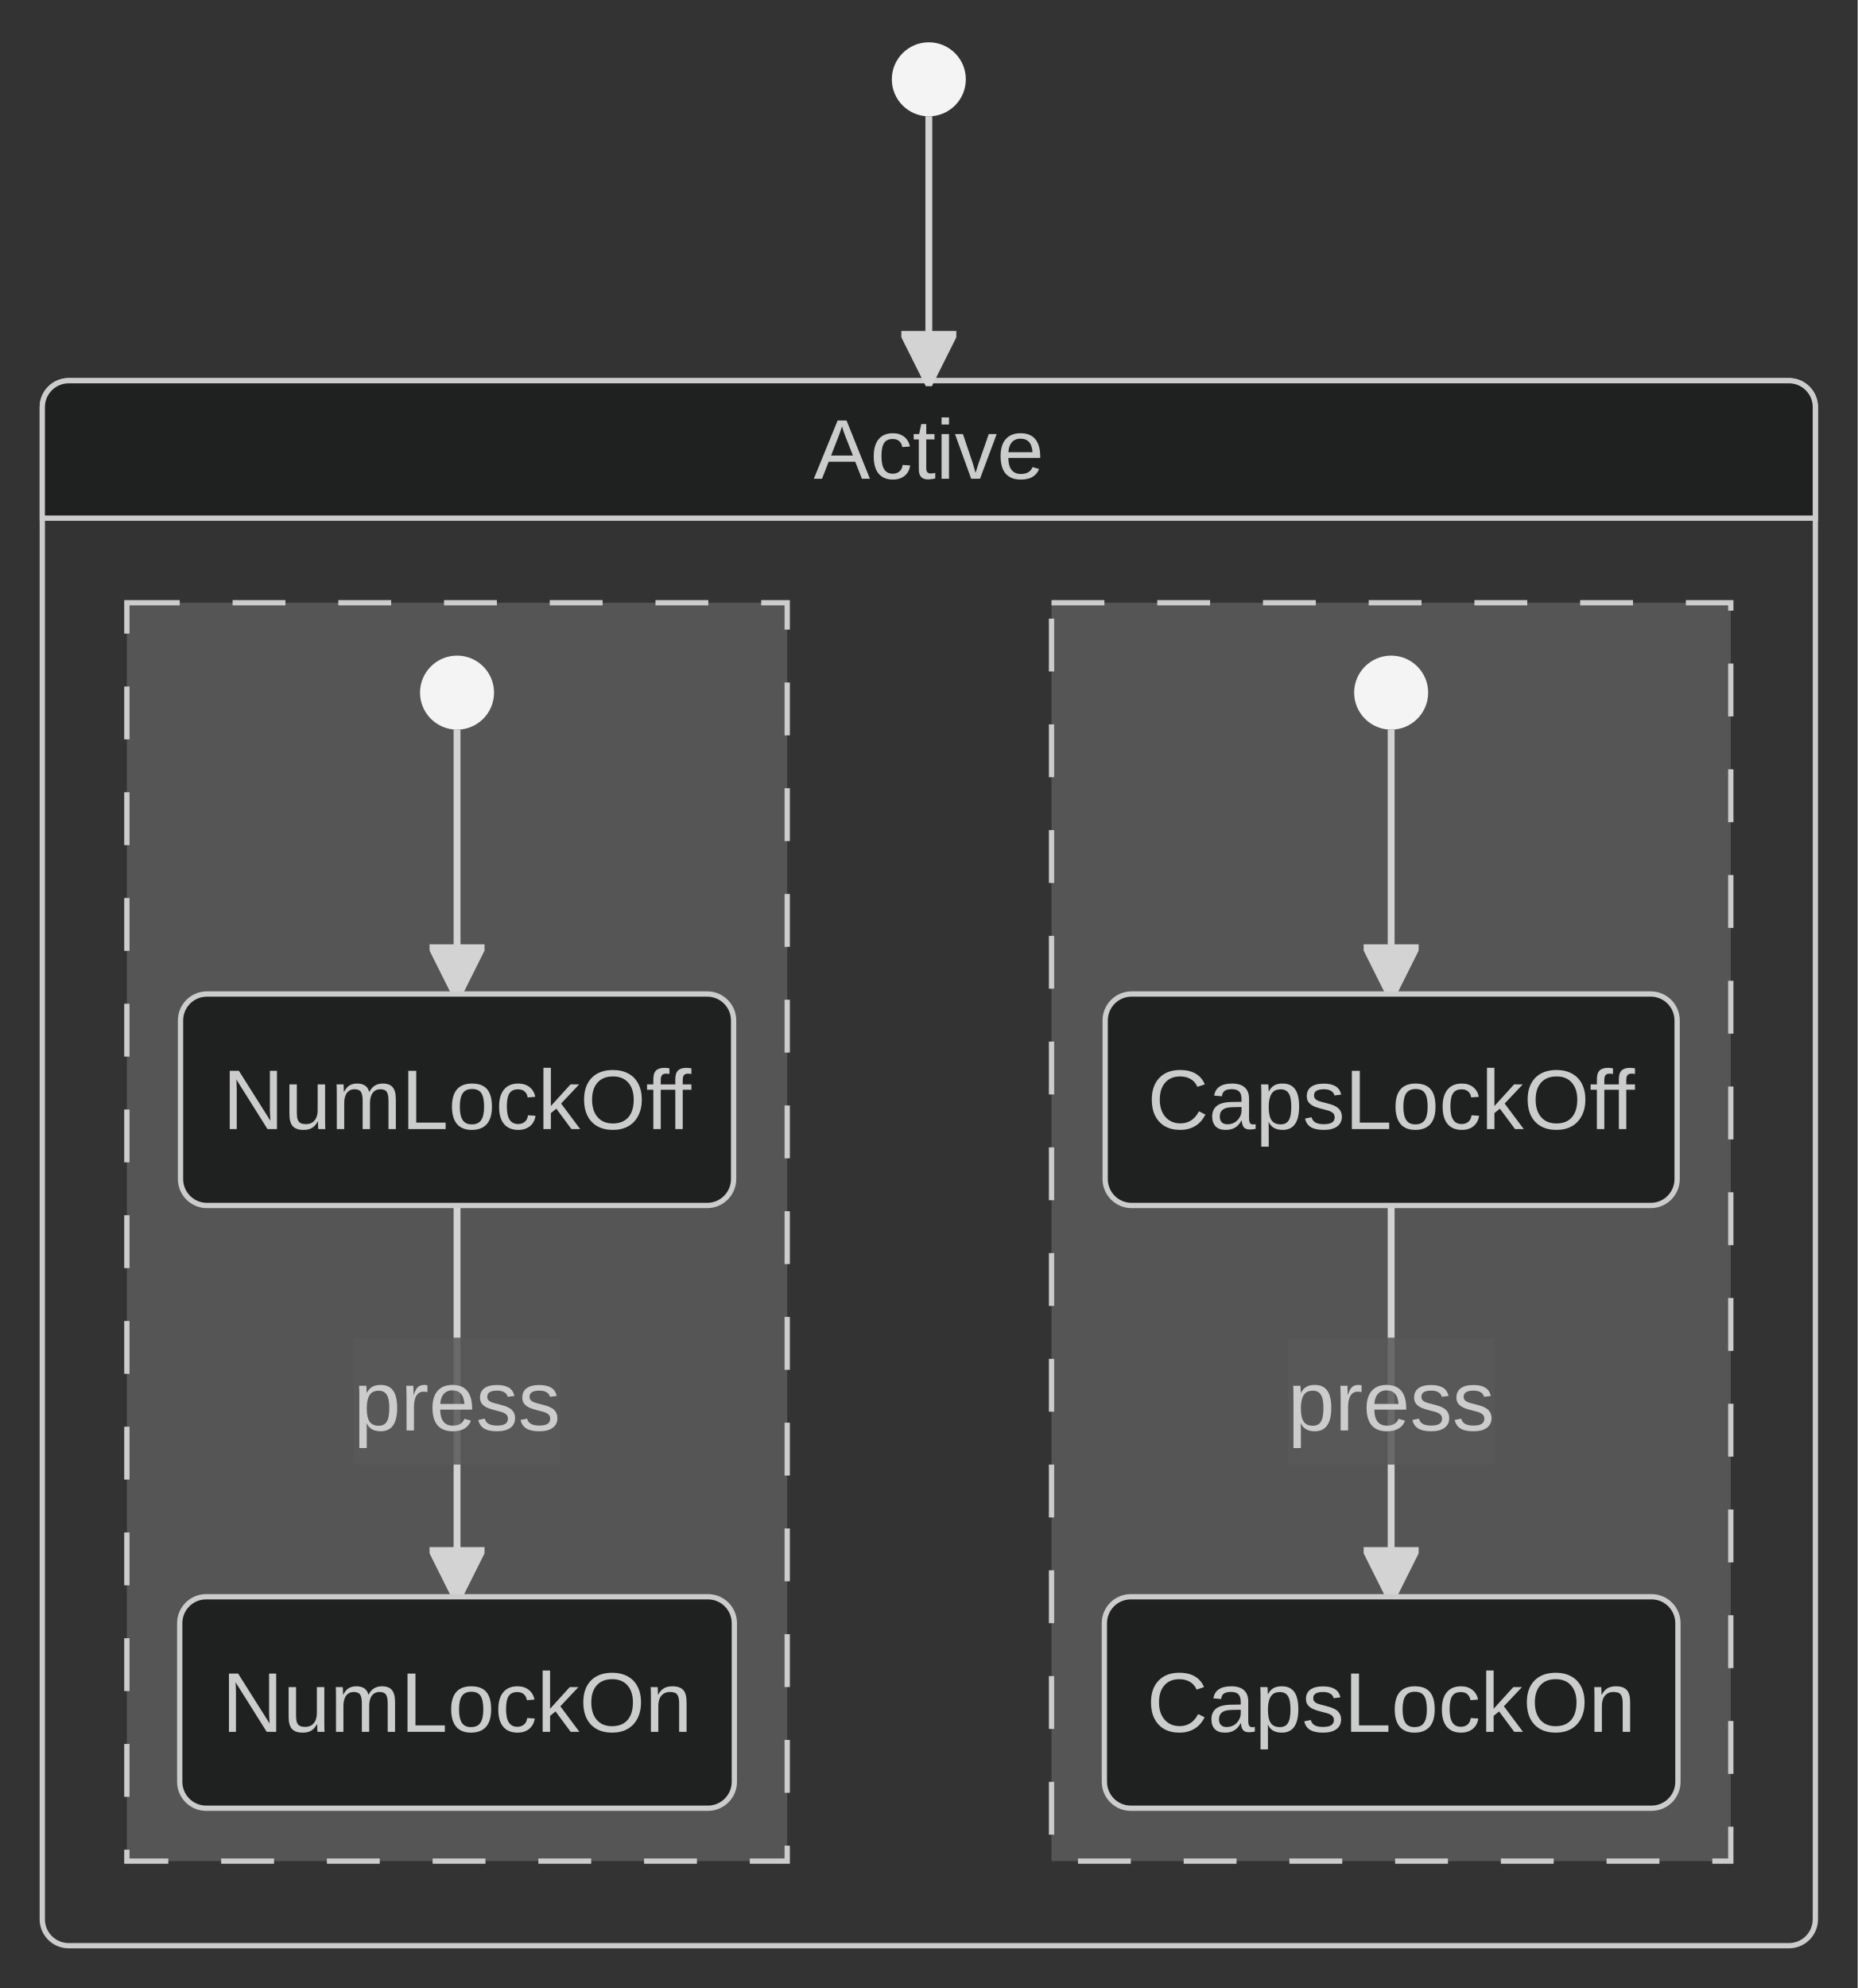
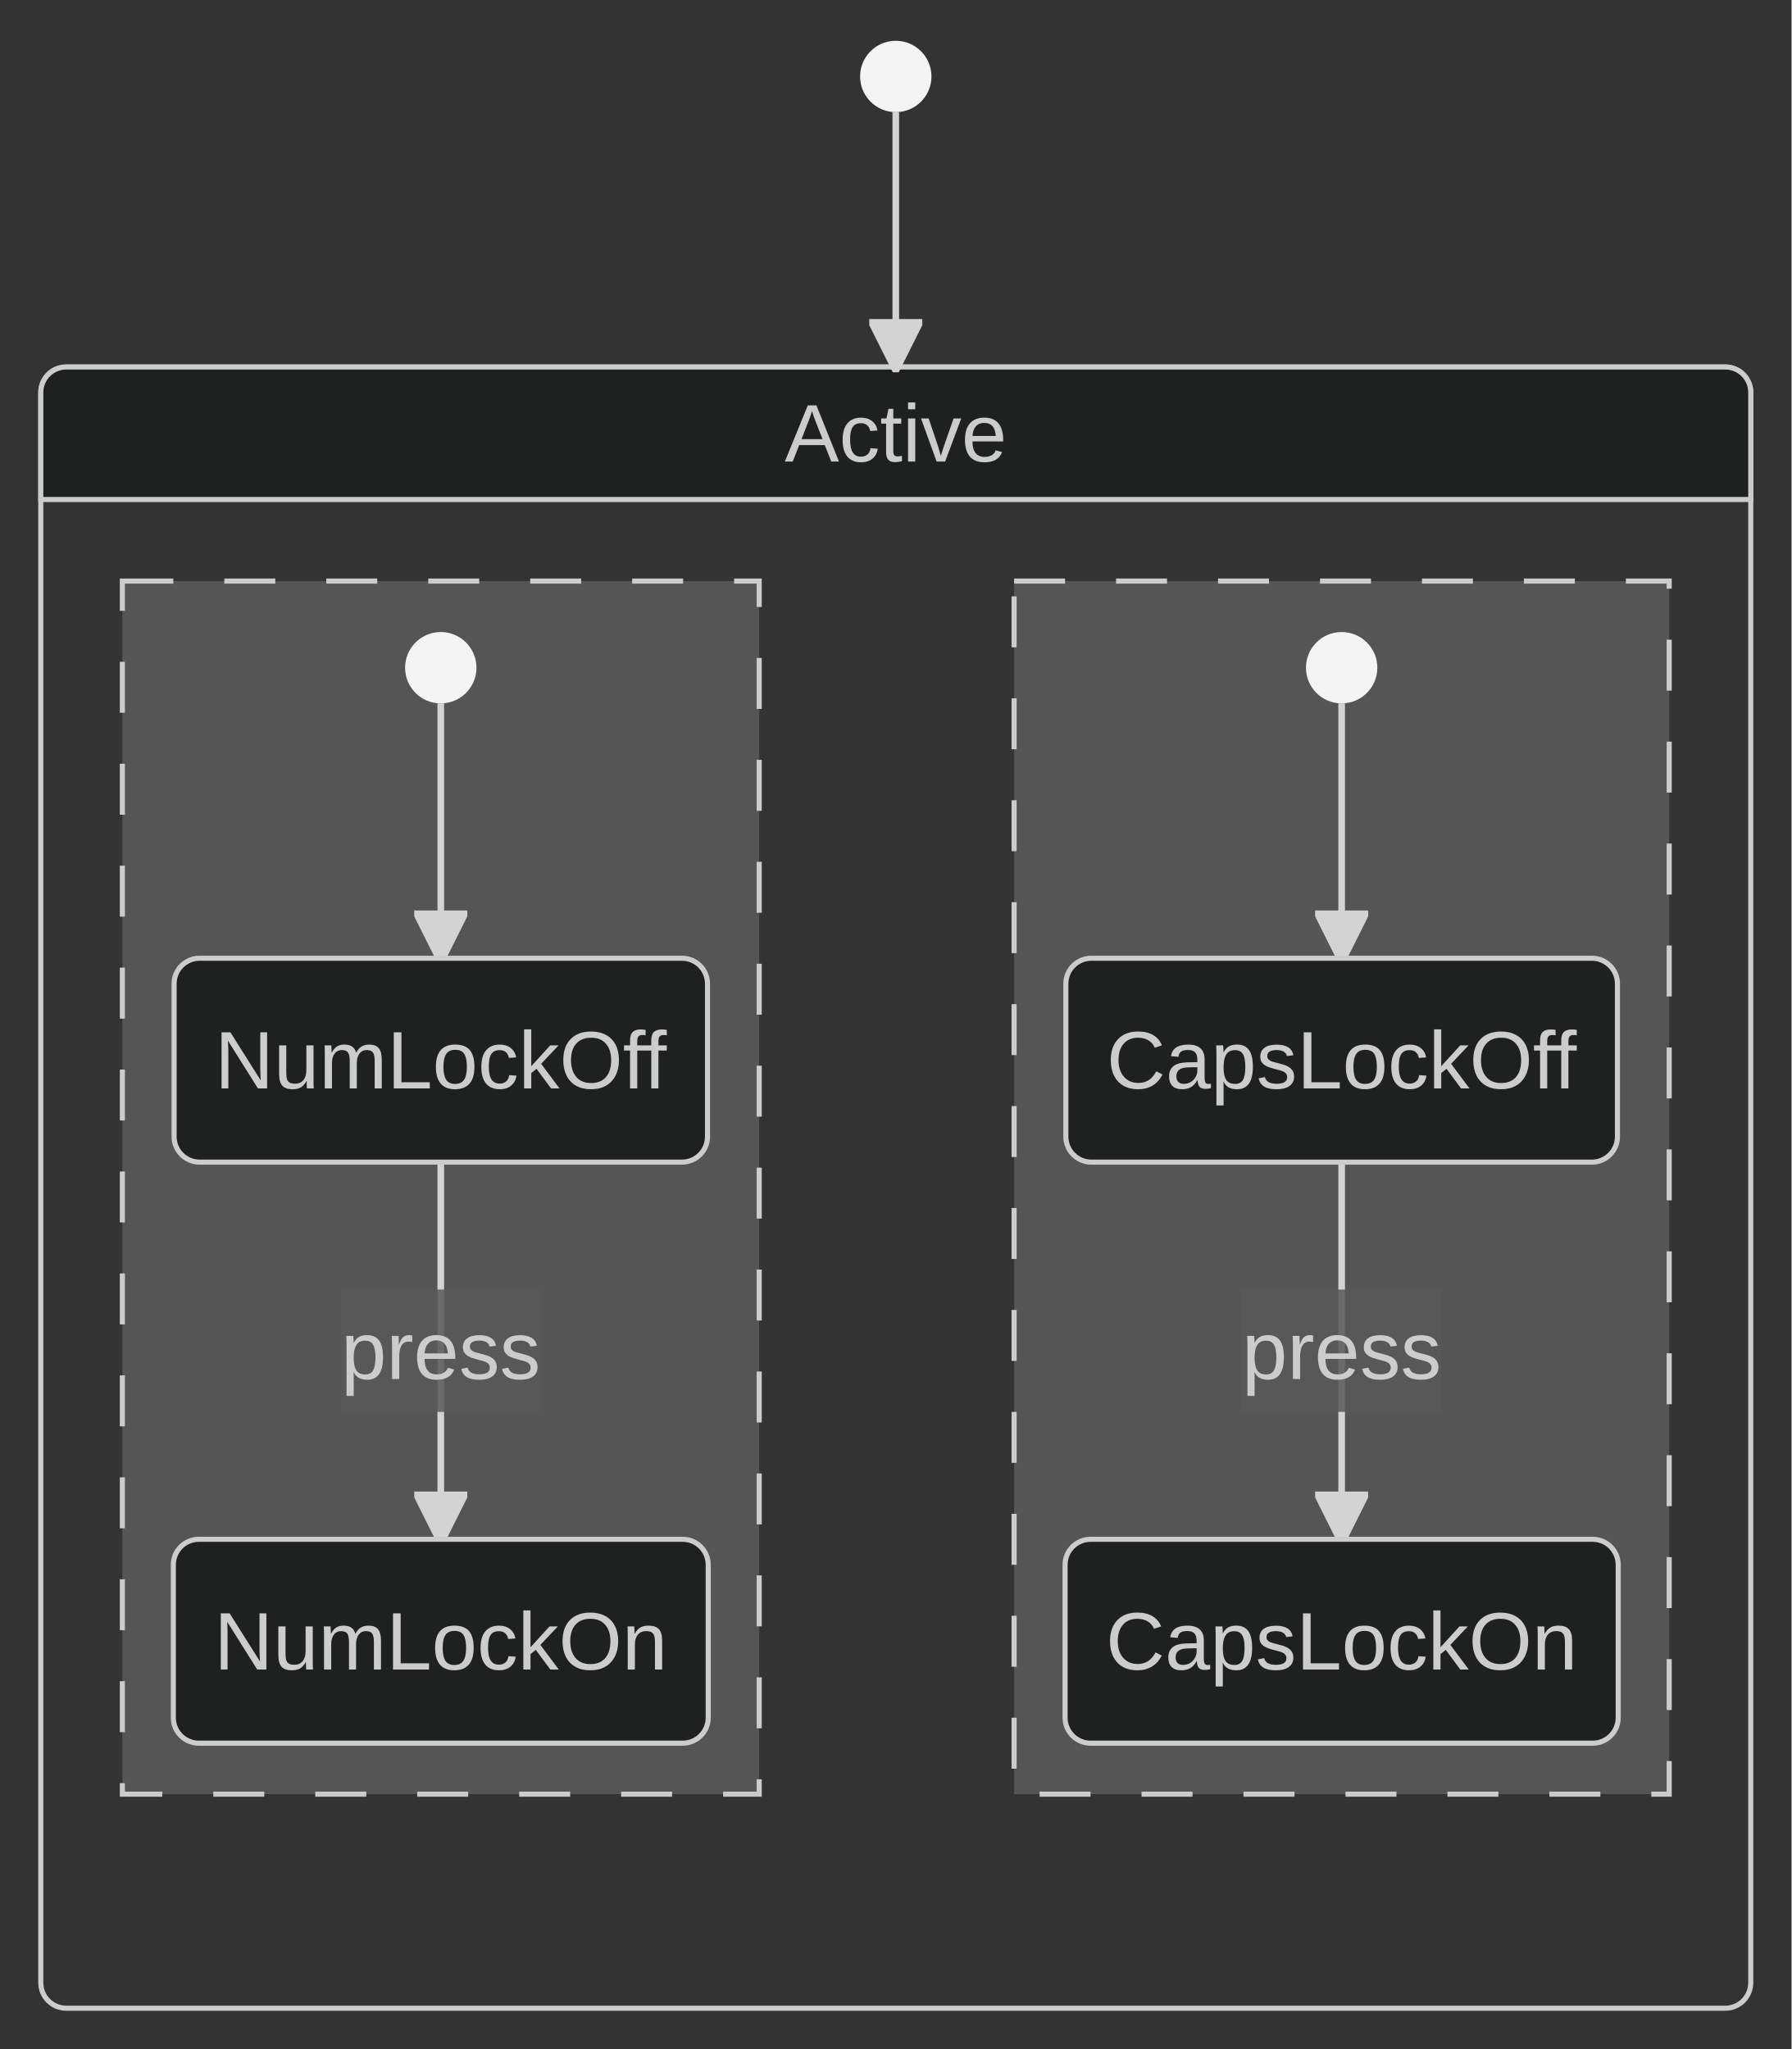
- <svg xmlns="http://www.w3.org/2000/svg" id="mermaid" class="statediagram" width="351.42" height="376" viewBox="-175.71 -8 351.42 376" role="graphics-document document" aria-roledescription="statediagram">
+ <svg xmlns="http://www.w3.org/2000/svg" id="mermaid" class="statediagram" width="351.42" height="402" viewBox="-175.71 -8 351.42 402" role="graphics-document document" aria-roledescription="statediagram">
  <style>#mermaid{font-family:"trebuchet ms",verdana,arial,sans-serif;font-size:16px;fill:#333;}#mermaid .st{fill:#ECECFF;stroke:#9370DB;stroke-width:1px;}#mermaid .bar,#mermaid .start{fill:#333;stroke:none;}#mermaid .endo{fill:#ECECFF;stroke:#333;stroke-width:2px;}#mermaid .endi{fill:#9370DB;}#mermaid .choice{fill:#ECECFF;stroke:#9370DB;stroke-width:1px;}#mermaid .comp{fill:#fff;stroke:#9370DB;stroke-width:1px;}#mermaid .comp-t{fill:#ECECFF;stroke:#9370DB;stroke-width:1px;}#mermaid .region{fill:#f0f0f0;stroke:#9370DB;stroke-width:1px;stroke-dasharray:10,10;}#mermaid .div{stroke:#9370DB;stroke-width:1px;}#mermaid .tr{fill:none;stroke:#333;stroke-width:1.3px;}#mermaid .lbl{fill:#e8e8e8;opacity:0.85;}#mermaid .note{fill:#fff5ad;stroke:#aaaa33;stroke-width:1px;}#mermaid .note-l{stroke:#333;stroke-width:1px;stroke-dasharray:5;}#mermaid{fill:#ccc;}#mermaid .note{fill:hsl(180, 1.587%, 28.353%);}#mermaid .note{stroke:hsl(180, 0%, 18.353%);}#mermaid .choice,#mermaid .endo{fill:#1f2020;}#mermaid .st{fill:#1f2020;}#mermaid .comp-t{fill:#1f2020;}#mermaid .st,#mermaid .choice,#mermaid .comp,#mermaid .comp-t,#mermaid .div{stroke:#ccc;}#mermaid .endi{fill:#ccc;}#mermaid .bar{fill:lightgrey;}#mermaid .endo{stroke:lightgrey;}#mermaid .start{fill:#f4f4f4;}#mermaid .tr,#mermaid .note-l{stroke:lightgrey;}#mermaid marker path{fill:lightgrey;stroke:lightgrey;}#mermaid .comp{fill:#333;}#mermaid .lbl{fill:hsl(0, 0%, 34.412%);}#mermaid text{fill:#ccc;}#mermaid .note+text{fill:rgb(183.848, 181.552, 181.552);}</style>
-   <rect x="-175.71" y="-8" width="351.42" height="376" fill="#333" />
+   <rect x="-175.71" y="-8" width="351.42" height="402" fill="#333" />
  <defs>
    <marker id="st-arrow" viewBox="0 0 10 10" refX="9" refY="5" markerWidth="8" markerHeight="8" orient="auto">
      <path d="M0,0 L10,5 L0,10 z" fill="#333" />
    </marker>
  </defs>
-   <rect class="comp" x="-167.71" y="64" width="335.42" height="296" rx="5" />
+   <rect class="comp" x="-167.71" y="64" width="335.42" height="322" rx="5" />
  <path class="comp-t" d="M-167.71,90 v-21 a5,5 0 0 1 5,-5 h325.42 a5,5 0 0 1 5,5 v21 z" />
  <text x="0" y="77" text-anchor="middle" dominant-baseline="central">Active</text>
  <rect class="region" style="fill:#555;stroke:#ccc" x="-151.71" y="106" width="124.92" height="238" />
  <rect class="region" style="fill:#555;stroke:#ccc" x="23.21" y="106" width="128.5" height="238" />
  <path class="tr" d="M0,14L0,64" marker-end="url(#st-arrow)" />
  <path class="tr" d="M-89.25,130L-89.25,180" marker-end="url(#st-arrow)" />
  <path class="tr" d="M-89.25,220L-89.25,294" marker-end="url(#st-arrow)" />
  <rect class="lbl" x="-108.81" y="245" width="39.13" height="24" />
  <text x="-89.25" y="257" text-anchor="middle" dominant-baseline="central">press</text>
  <path class="tr" d="M87.46,130L87.46,180" marker-end="url(#st-arrow)" />
  <path class="tr" d="M87.46,220L87.46,294" marker-end="url(#st-arrow)" />
  <rect class="lbl" x="67.9" y="245" width="39.13" height="24" />
  <text x="87.46" y="257" text-anchor="middle" dominant-baseline="central">press</text>
  <circle class="start" cx="0" cy="7" r="7" />
  <circle class="start" cx="-89.25" cy="123" r="7" />
  <rect class="st" x="-141.56" y="180" width="104.63" height="40" rx="5" />
  <text x="-89.25" y="200" text-anchor="middle" dominant-baseline="central">NumLockOff</text>
  <rect class="st" x="-141.71" y="294" width="104.92" height="40" rx="5" />
  <text x="-89.25" y="314" text-anchor="middle" dominant-baseline="central">NumLockOn</text>
  <circle class="start" cx="87.46" cy="123" r="7" />
  <rect class="st" x="33.36" y="180" width="108.2" height="40" rx="5" />
  <text x="87.46" y="200" text-anchor="middle" dominant-baseline="central">CapsLockOff</text>
  <rect class="st" x="33.21" y="294" width="108.5" height="40" rx="5" />
  <text x="87.46" y="314" text-anchor="middle" dominant-baseline="central">CapsLockOn</text>
</svg>
